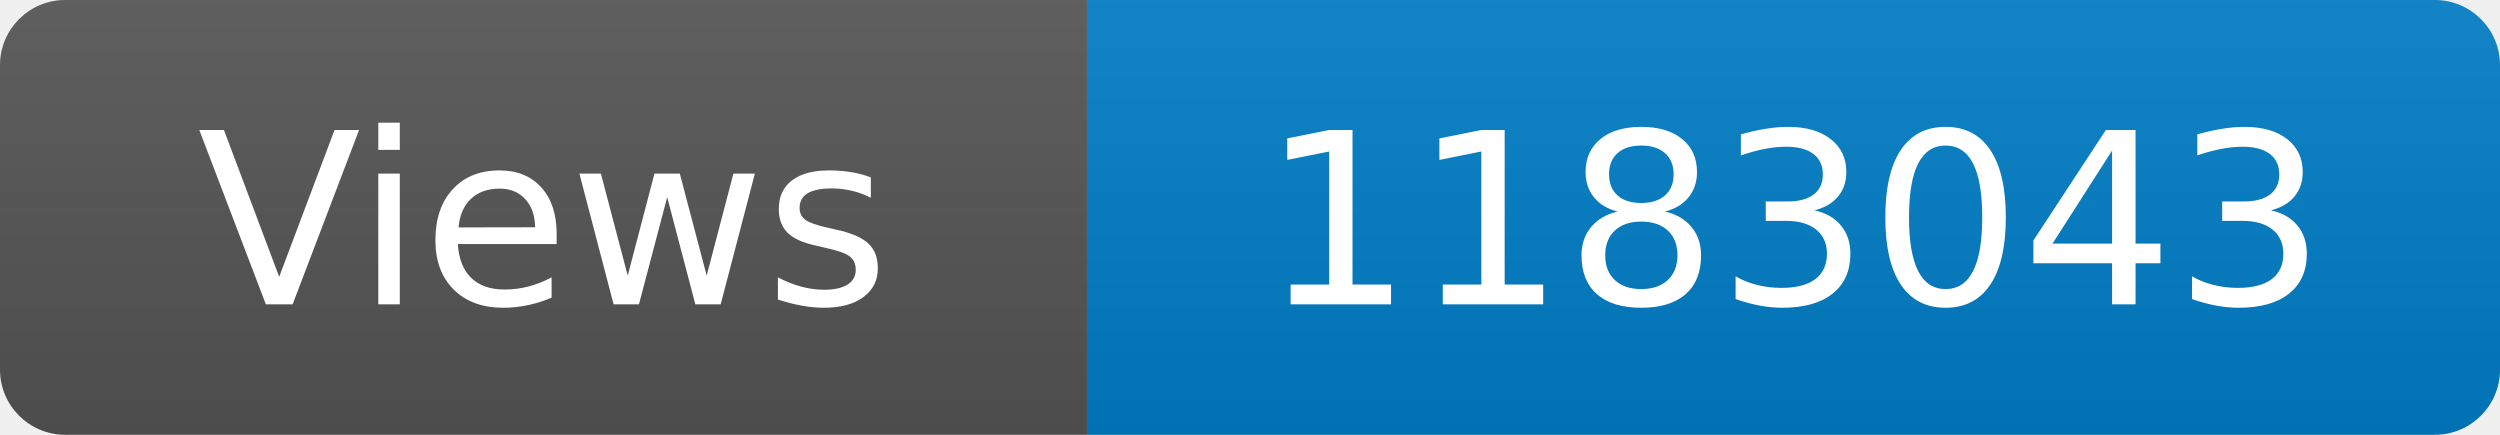
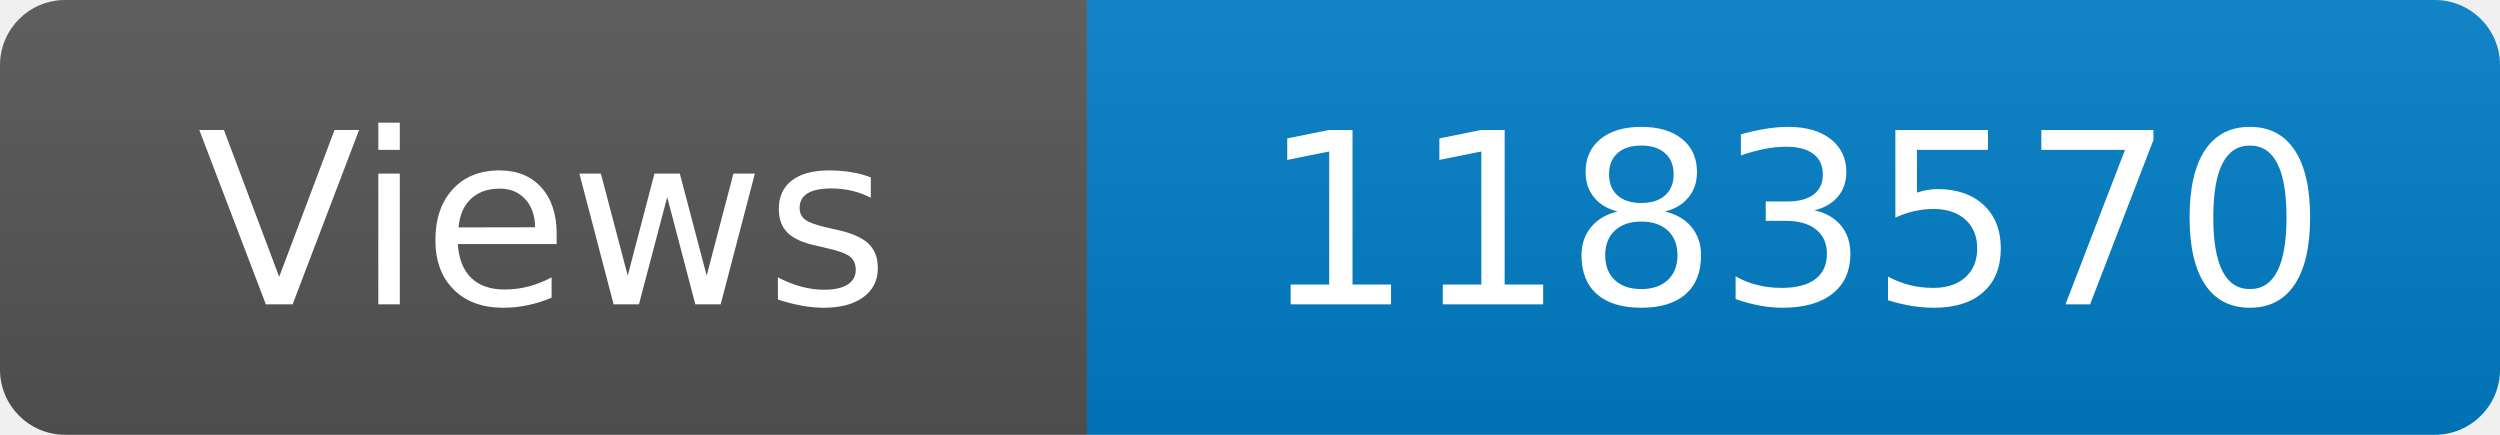
<svg xmlns="http://www.w3.org/2000/svg" width="115" height="20" role="img" aria-label="Maintained?: yes">
  <linearGradient id="s" x2="0" y2="100%">
    <stop offset="0" stop-color="#bbb" stop-opacity=".1" />
    <stop offset="1" stop-opacity=".1" />
  </linearGradient>
  <clipPath id="r">
    <rect width="115" height="20" rx="3" fill="#fff" />
  </clipPath>
  <g clip-path="url(#r)">
    <rect width="50" height="20" fill="#555" />
    <rect x="50" width="160" height="20" fill="#007ec6" />
    <rect width="115" height="20" fill="url(#s)" />
  </g>
  <g fill="#fff" text-anchor="middle" font-family="Verdana,Geneva,DejaVu Sans,sans-serif" font-size="110">
    <text x="250" y="140" transform="scale(.1)" fill="#fff">Views</text>
-     <text x="825" y="140" transform="scale(.1)" fill="#fff">1183043</text>
+     <text x="825" y="140" transform="scale(.1)" fill="#fff">1183570</text>
  </g>
</svg>
